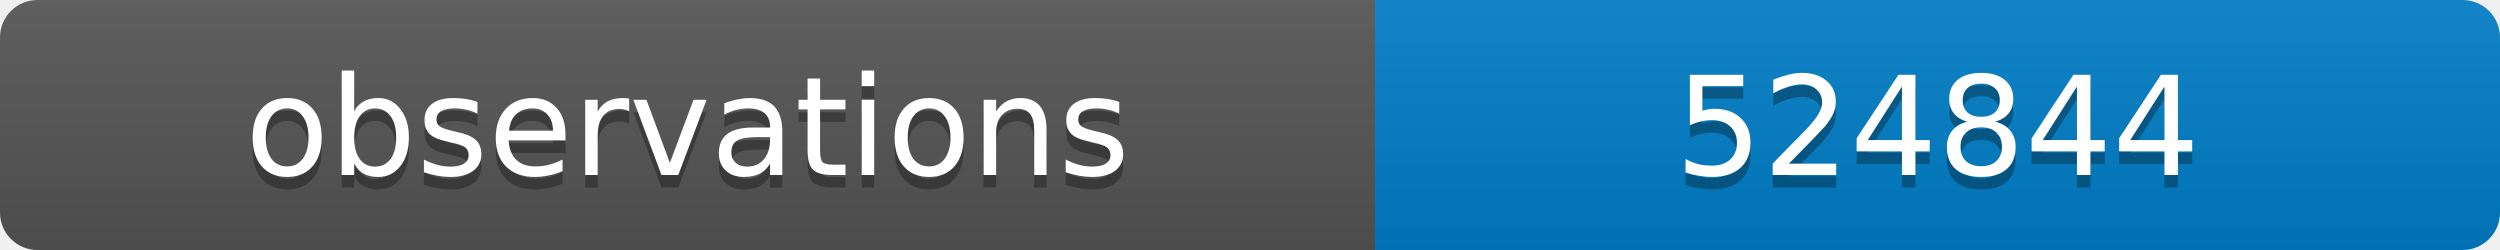
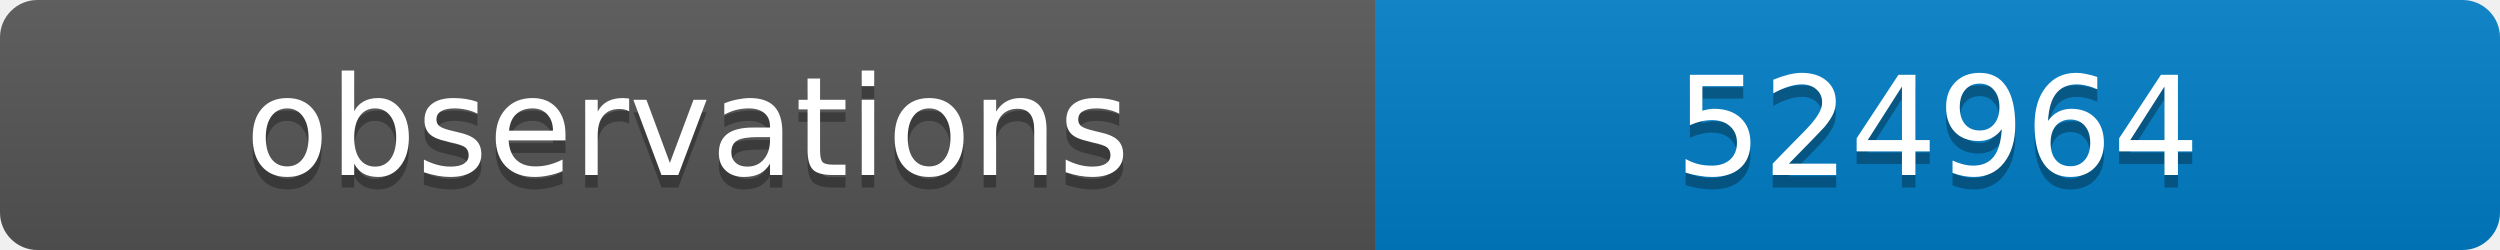
<svg xmlns="http://www.w3.org/2000/svg" width="200" height="20">
  <linearGradient id="b" x2="0" y2="100%">
    <stop offset="0" stop-color="#bbb" stop-opacity=".1" />
    <stop offset="1" stop-opacity=".1" />
  </linearGradient>
  <clipPath id="a">
    <rect width="200" height="20" rx="3" fill="#fff" />
  </clipPath>
  <g clip-path="url(#a)">
    <path fill="#555" d="M0 0h110v20H0z" />
    <path fill="#007ec6" d="M110 0h90v20H110z" />
    <path fill="url(#b)" d="M0 0h200v20H0z" />
  </g>
  <g fill="#fff" text-anchor="middle" font-family="DejaVu Sans,Verdana,Geneva,sans-serif" font-size="11">
    <text x="55" y="15" fill="#010101" fill-opacity=".3">observations</text>
    <text x="55" y="14">observations</text>
-     <text x="155" y="15" fill="#010101" fill-opacity=".3">524844</text>
-     <text x="155" y="14">524844</text>
+     <text x="155" y="15" fill="#010101" fill-opacity=".3">524964</text>
+     <text x="155" y="14">524964</text>
  </g>
</svg>
